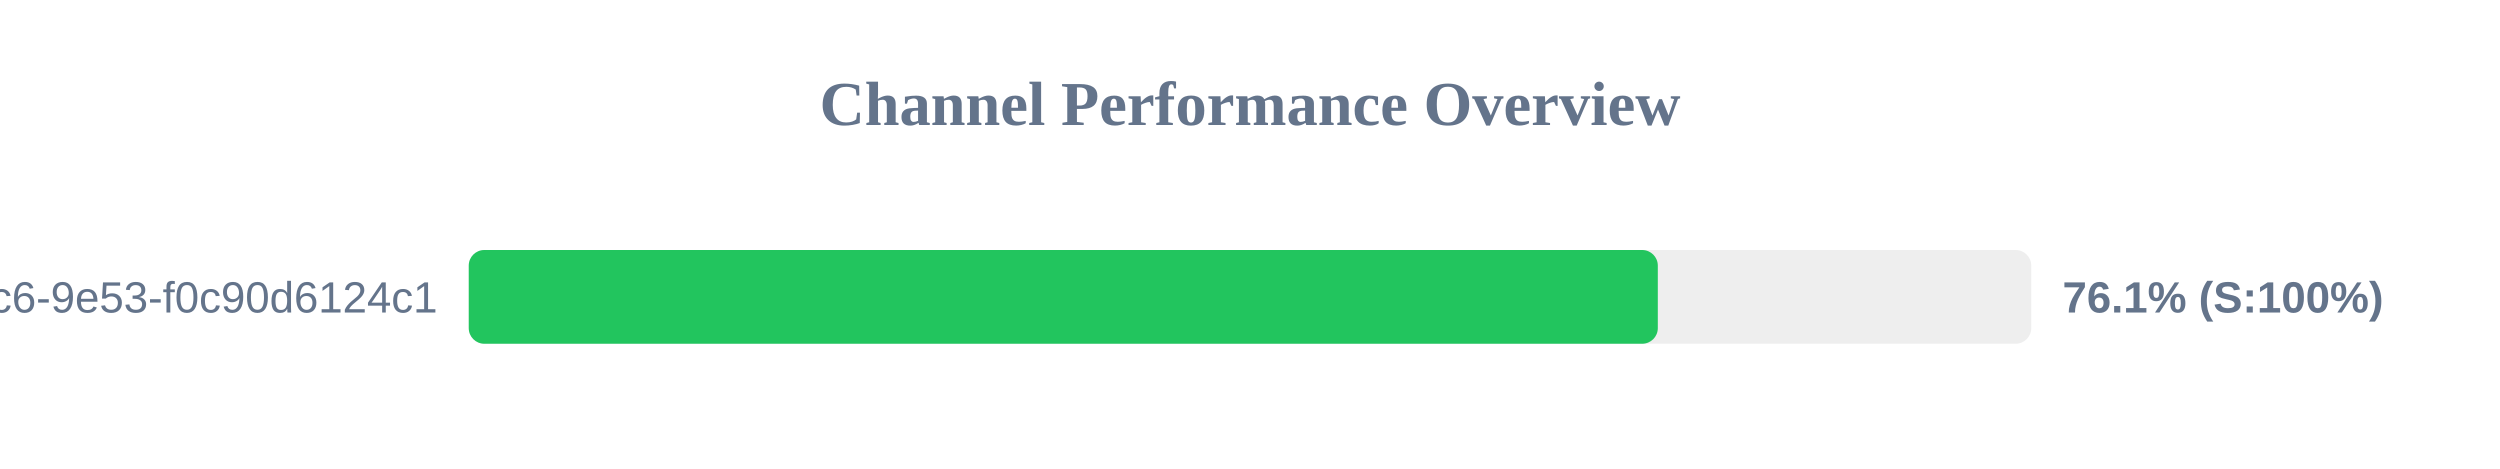
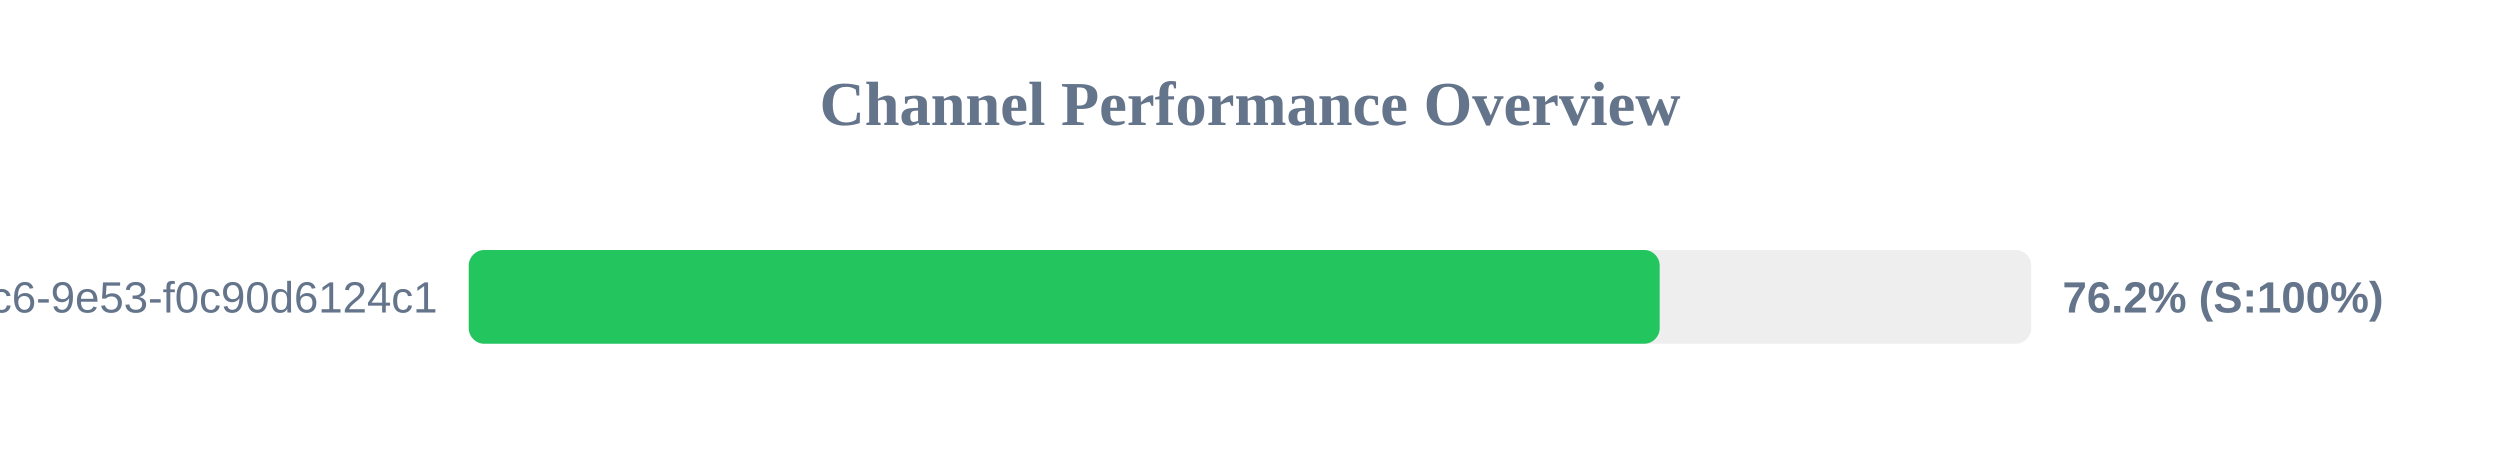
<svg xmlns="http://www.w3.org/2000/svg" width="800" height="150" version="1.1">
  <style>
        .row { font: 14px Arial; fill: #64748b; }
        .score { font: bold 14px Arial; fill: #64748b; }
    </style>
  <text x="400" y="40" text-anchor="middle" font-size="20px" font-weight="bold" fill="#64748b">Channel Performance Overview</text>
  <rect x="150" y="80" width="500" height="30" fill="#eee" rx="5" />
-   <rect x="150" y="80" width="380.5" height="30" fill="#22c55e" rx="5" />
+   <rect x="150" y="80" width="381.1" height="30" fill="#22c55e" rx="5" />
  <text x="140" y="100" text-anchor="end" class="row">?uuid=4685eb2a-5ddb-4dc6-9e53-f0c90d6124c1</text>
-   <text x="660" y="100" text-anchor="start" class="score">76.1% (S:100%)</text>
+   <text x="660" y="100" text-anchor="start" class="score">76.2% (S:100%)</text>
</svg>
